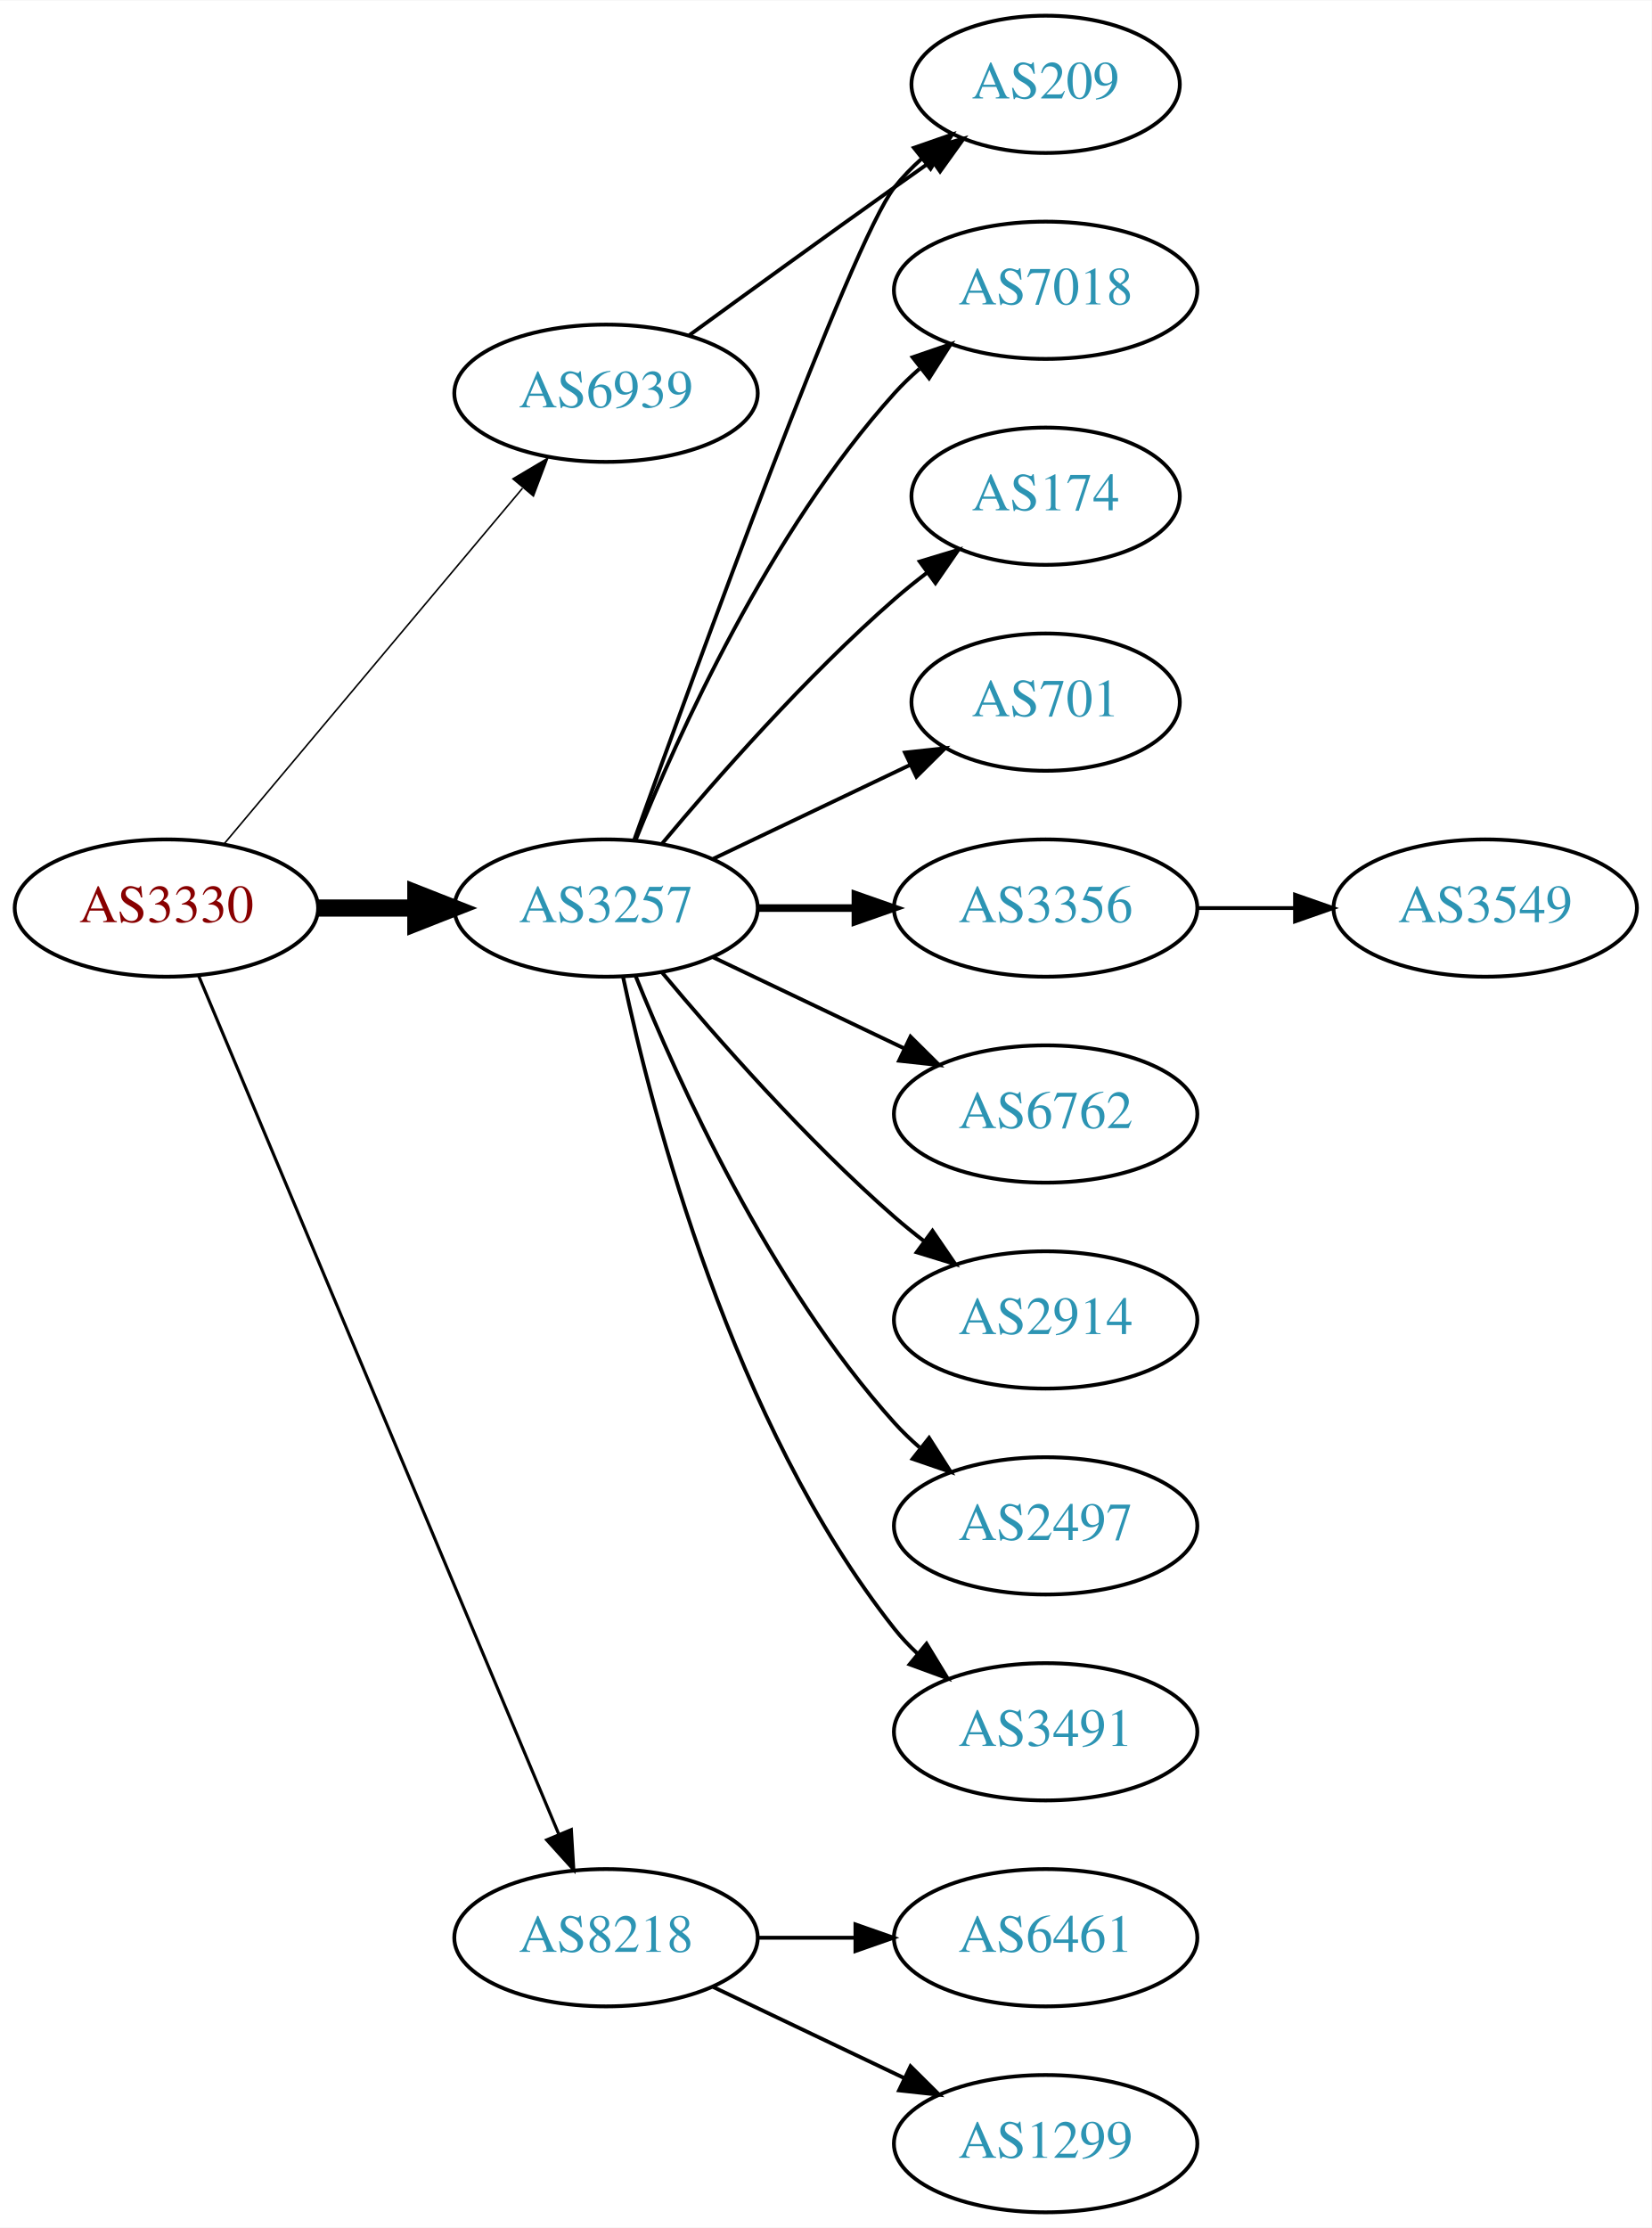
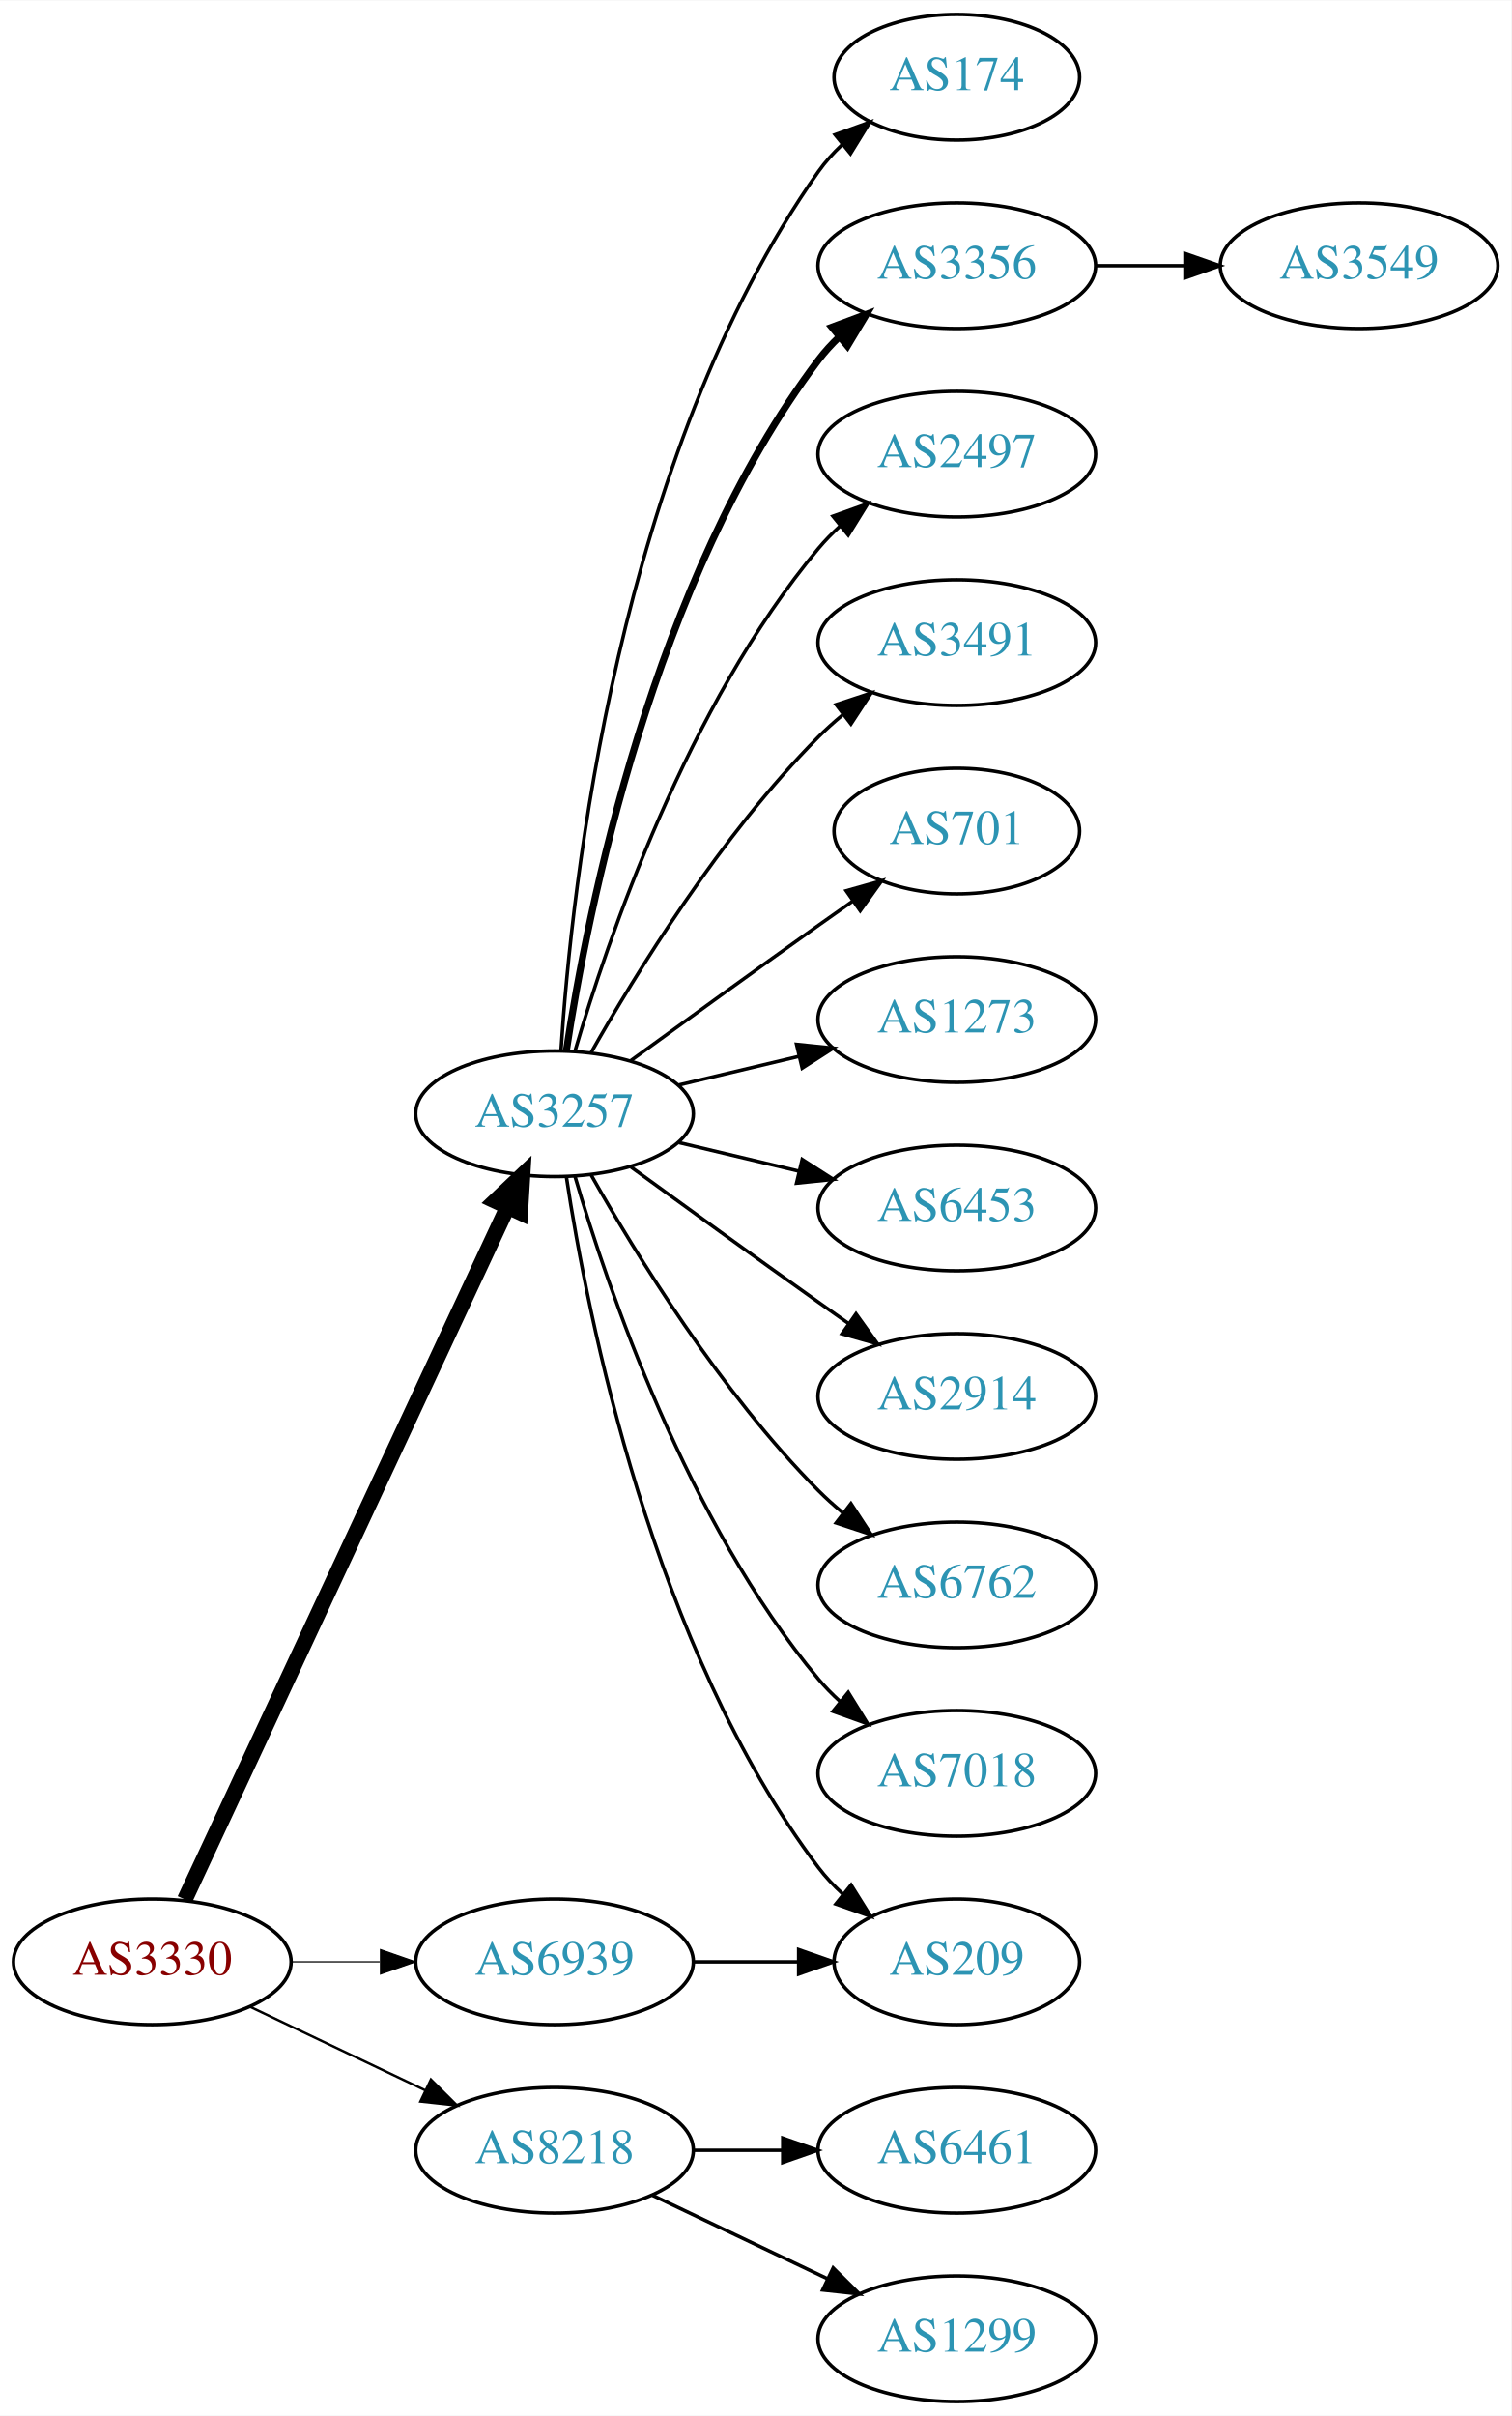
- <svg xmlns="http://www.w3.org/2000/svg" xmlns:xlink="http://www.w3.org/1999/xlink" width="433pt" height="584pt" viewBox="0.00 0.00 433.17 584.00">
-   <g id="graph0" class="graph" transform="scale(1 1) rotate(0) translate(4 580)">
-     <polygon fill="white" stroke="none" points="-4,4 -4,-580 429.172,-580 429.172,4 -4,4" />
+ <svg xmlns="http://www.w3.org/2000/svg" xmlns:xlink="http://www.w3.org/1999/xlink" width="433pt" height="692pt" viewBox="0.00 0.00 433.17 692.00">
+   <g id="graph0" class="graph" transform="scale(1 1) rotate(0) translate(4 688)">
+     <polygon fill="white" stroke="none" points="-4,4 -4,-688 429.172,-688 429.172,4 -4,4" />
    <g id="node1" class="node">
      <g id="a_node1">
        <a xlink:href="/asn/3330" xlink:title="AS3330 ~ Vienna, Austria [AT]">
-           <ellipse fill="#ffffff" stroke="black" cx="39.647" cy="-342" rx="39.794" ry="18" />
-           <text text-anchor="middle" x="39.647" y="-338.3" font-family="Times,serif" font-size="14.00" fill="#880000">AS3330</text>
+           <ellipse fill="#ffffff" stroke="black" cx="39.647" cy="-126" rx="39.794" ry="18" />
+           <text text-anchor="middle" x="39.647" y="-122.3" font-family="Times,serif" font-size="14.00" fill="#880000">AS3330</text>
        </a>
      </g>
    </g>
    <g id="node2" class="node">
      <g id="a_node2">
        <a xlink:href="/asn/3257" xlink:title="AS3257 ~ GTT [DE]">
-           <ellipse fill="#ffffff" stroke="black" cx="154.939" cy="-342" rx="39.794" ry="18" />
-           <text text-anchor="middle" x="154.939" y="-338.3" font-family="Times,serif" font-size="14.00" fill="#2c94b3">AS3257</text>
+           <ellipse fill="#ffffff" stroke="black" cx="154.939" cy="-369" rx="39.794" ry="18" />
+           <text text-anchor="middle" x="154.939" y="-365.3" font-family="Times,serif" font-size="14.00" fill="#2c94b3">AS3257</text>
        </a>
      </g>
    </g>
    <g id="edge1" class="edge">
-       <path fill="none" stroke="black" stroke-width="4.5" d="M79.319,-342C87.522,-342 96.286,-342 104.818,-342" />
-       <polygon fill="black" stroke="black" stroke-width="4.5" points="105.057,-345.938 115.057,-342 105.057,-338.063 105.057,-345.938" />
+       <path fill="none" stroke="black" stroke-width="4.5" d="M48.977,-143.868C68.667,-186.101 118.167,-292.272 141.457,-342.227" />
+       <polygon fill="black" stroke="black" stroke-width="4.5" points="137.955,-344.034 145.749,-351.433 145.092,-340.706 137.955,-344.034" />
    </g>
    <g id="node3" class="node">
      <g id="a_node3">
        <a xlink:href="/asn/6939" xlink:title="AS6939 ~ Hurricane Electric LLC [US]">
-           <ellipse fill="#ffffff" stroke="black" cx="154.939" cy="-477" rx="39.794" ry="18" />
-           <text text-anchor="middle" x="154.939" y="-473.3" font-family="Times,serif" font-size="14.00" fill="#2c94b3">AS6939</text>
+           <ellipse fill="#ffffff" stroke="black" cx="154.939" cy="-126" rx="39.794" ry="18" />
+           <text text-anchor="middle" x="154.939" y="-122.3" font-family="Times,serif" font-size="14.00" fill="#2c94b3">AS6939</text>
        </a>
      </g>
    </g>
    <g id="edge2" class="edge">
-       <path fill="none" stroke="black" stroke-width="0.409" d="M54.766,-358.825C74.441,-382.269 110.245,-424.934 133.023,-452.076" />
-       <polygon fill="black" stroke="black" stroke-width="0.409" points="130.533,-454.553 139.642,-459.963 135.895,-450.053 130.533,-454.553" />
+       <path fill="none" stroke="black" stroke-width="0.346" d="M79.319,-126C87.522,-126 96.286,-126 104.818,-126" />
+       <polygon fill="black" stroke="black" stroke-width="0.346" points="105.057,-129.5 115.057,-126 105.057,-122.5 105.057,-129.5" />
    </g>
    <g id="node4" class="node">
      <g id="a_node4">
        <a xlink:href="/asn/8218" xlink:title="AS8218 ~ legacy Neotelecoms [FR]">
          <ellipse fill="#ffffff" stroke="black" cx="154.939" cy="-72" rx="39.794" ry="18" />
          <text text-anchor="middle" x="154.939" y="-68.3" font-family="Times,serif" font-size="14.00" fill="#2c94b3">AS8218</text>
        </a>
      </g>
    </g>
    <g id="edge3" class="edge">
-       <path fill="none" stroke="black" stroke-width="0.818" d="M48.08,-324.285C67.405,-278.229 119.328,-154.486 142.501,-99.261" />
-       <polygon fill="black" stroke="black" stroke-width="0.818" points="145.837,-100.356 146.479,-89.781 139.382,-97.648 145.837,-100.356" />
+       <path fill="none" stroke="black" stroke-width="0.692" d="M67.783,-113.066C82.777,-105.919 101.598,-96.948 117.821,-89.215" />
+       <polygon fill="black" stroke="black" stroke-width="0.692" points="119.503,-92.291 127.024,-84.829 116.491,-85.972 119.503,-92.291" />
    </g>
    <g id="node5" class="node">
      <g id="a_node5">
-         <a xlink:href="/asn/7018" xlink:title="AS7018 ~ AT&amp;T Services, Inc. [US]">
-           <ellipse fill="#ffffff" stroke="black" cx="270.232" cy="-504" rx="39.794" ry="18" />
-           <text text-anchor="middle" x="270.232" y="-500.3" font-family="Times,serif" font-size="14.00" fill="#2c94b3">AS7018</text>
+         <a xlink:href="/asn/174" xlink:title="AS174 ~ Cogent Communications [US]">
+           <ellipse fill="#ffffff" stroke="black" cx="270.232" cy="-666" rx="35.194" ry="18" />
+           <text text-anchor="middle" x="270.232" y="-662.3" font-family="Times,serif" font-size="14.00" fill="#2c94b3">AS174</text>
        </a>
      </g>
    </g>
    <g id="edge4" class="edge">
-       <path fill="none" stroke="black" d="M162.687,-359.787C173.738,-387.243 197.791,-440.578 230.586,-477 232.588,-479.224 234.807,-481.363 237.14,-483.397" />
-       <polygon fill="black" stroke="black" points="235.338,-486.433 245.359,-489.873 239.67,-480.935 235.338,-486.433" />
+       <path fill="none" stroke="black" d="M156.795,-387.185C159.788,-433.425 173.035,-557.589 230.586,-639 232.523,-641.74 234.831,-644.295 237.341,-646.654" />
+       <polygon fill="black" stroke="black" points="235.343,-649.54 245.311,-653.131 239.758,-644.108 235.343,-649.54" />
    </g>
    <g id="node6" class="node">
      <g id="a_node6">
-         <a xlink:href="/asn/174" xlink:title="AS174 ~ Cogent Communications [US]">
-           <ellipse fill="#ffffff" stroke="black" cx="270.232" cy="-450" rx="35.194" ry="18" />
-           <text text-anchor="middle" x="270.232" y="-446.3" font-family="Times,serif" font-size="14.00" fill="#2c94b3">AS174</text>
+         <a xlink:href="/asn/3356" xlink:title="AS3356 ~ Level 3 Parent, LLC [US]">
+           <ellipse fill="#ffffff" stroke="black" cx="270.232" cy="-612" rx="39.794" ry="18" />
+           <text text-anchor="middle" x="270.232" y="-608.3" font-family="Times,serif" font-size="14.00" fill="#2c94b3">AS3356</text>
        </a>
      </g>
    </g>
    <g id="edge5" class="edge">
-       <path fill="none" stroke="black" d="M169.569,-358.817C183.852,-375.929 207.398,-402.745 230.586,-423 233.256,-425.332 236.128,-427.648 239.059,-429.886" />
-       <polygon fill="black" stroke="black" points="237.209,-432.87 247.35,-435.939 241.337,-427.216 237.209,-432.87" />
+       <path fill="none" stroke="black" stroke-width="2" d="M158.316,-386.986C164.29,-426.422 183.001,-521.995 230.586,-585 232.343,-587.327 234.36,-589.529 236.53,-591.596" />
+       <polygon fill="black" stroke="black" stroke-width="2" points="234.414,-594.389 244.342,-598.088 238.888,-589.005 234.414,-594.389" />
    </g>
    <g id="node7" class="node">
      <g id="a_node7">
-         <a xlink:href="/asn/701" xlink:title="AS701 ~ UUNET [US]">
-           <ellipse fill="#ffffff" stroke="black" cx="270.232" cy="-396" rx="35.194" ry="18" />
-           <text text-anchor="middle" x="270.232" y="-392.3" font-family="Times,serif" font-size="14.00" fill="#2c94b3">AS701</text>
+         <a xlink:href="/asn/2497" xlink:title="AS2497 ~ Internet Initiative Japan Inc. [JP]">
+           <ellipse fill="#ffffff" stroke="black" cx="270.232" cy="-558" rx="39.794" ry="18" />
+           <text text-anchor="middle" x="270.232" y="-554.3" font-family="Times,serif" font-size="14.00" fill="#2c94b3">AS2497</text>
        </a>
      </g>
    </g>
    <g id="edge6" class="edge">
-       <path fill="none" stroke="black" d="M183.076,-354.934C198.508,-362.29 217.993,-371.577 234.528,-379.459" />
-       <polygon fill="black" stroke="black" points="233.337,-382.768 243.87,-383.911 236.349,-376.449 233.337,-382.768" />
+       <path fill="none" stroke="black" d="M160.814,-387.002C170.127,-418.844 192.944,-485.981 230.586,-531 232.456,-533.237 234.554,-535.374 236.781,-537.396" />
+       <polygon fill="black" stroke="black" points="234.724,-540.234 244.7,-543.804 239.128,-534.793 234.724,-540.234" />
    </g>
    <g id="node8" class="node">
      <g id="a_node8">
-         <a xlink:href="/asn/209" xlink:title="AS209 ~ CenturyLink Communications, LLC [US]">
-           <ellipse fill="#ffffff" stroke="black" cx="270.232" cy="-558" rx="35.194" ry="18" />
-           <text text-anchor="middle" x="270.232" y="-554.3" font-family="Times,serif" font-size="14.00" fill="#2c94b3">AS209</text>
+         <a xlink:href="/asn/3491" xlink:title="AS3491 ~ PCCW Global, Inc. [US]">
+           <ellipse fill="#ffffff" stroke="black" cx="270.232" cy="-504" rx="39.794" ry="18" />
+           <text text-anchor="middle" x="270.232" y="-500.3" font-family="Times,serif" font-size="14.00" fill="#2c94b3">AS3491</text>
        </a>
      </g>
    </g>
    <g id="edge7" class="edge">
-       <path fill="none" stroke="black" d="M162.312,-359.825C178.253,-404.151 219.379,-516.812 230.586,-531 232.666,-533.633 235.071,-536.116 237.644,-538.428" />
-       <polygon fill="black" stroke="black" points="235.7,-541.354 245.707,-544.835 240.055,-535.873 235.7,-541.354" />
+       <path fill="none" stroke="black" d="M165.399,-386.49C178.181,-409.096 202.613,-448.886 230.586,-477 232.697,-479.121 234.993,-481.188 237.378,-483.171" />
+       <polygon fill="black" stroke="black" points="235.631,-486.242 245.694,-489.556 239.894,-480.69 235.631,-486.242" />
    </g>
    <g id="node9" class="node">
      <g id="a_node9">
-         <a xlink:href="/asn/3356" xlink:title="AS3356 ~ Level 3 Parent, LLC [US]">
-           <ellipse fill="#ffffff" stroke="black" cx="270.232" cy="-342" rx="39.794" ry="18" />
-           <text text-anchor="middle" x="270.232" y="-338.3" font-family="Times,serif" font-size="14.00" fill="#2c94b3">AS3356</text>
+         <a xlink:href="/asn/701" xlink:title="AS701 ~ UUNET [US]">
+           <ellipse fill="#ffffff" stroke="black" cx="270.232" cy="-450" rx="35.194" ry="18" />
+           <text text-anchor="middle" x="270.232" y="-446.3" font-family="Times,serif" font-size="14.00" fill="#2c94b3">AS701</text>
        </a>
      </g>
    </g>
    <g id="edge8" class="edge">
-       <path fill="none" stroke="black" stroke-width="2" d="M194.612,-342C202.815,-342 211.579,-342 220.111,-342" />
-       <polygon fill="black" stroke="black" stroke-width="2" points="220.35,-345.5 230.35,-342 220.35,-338.5 220.35,-345.5" />
+       <path fill="none" stroke="black" d="M176.788,-384.222C191.722,-395.091 212.335,-410.025 230.586,-423 233.796,-425.282 237.165,-427.661 240.52,-430.018" />
+       <polygon fill="black" stroke="black" points="238.532,-432.899 248.73,-435.77 242.548,-427.166 238.532,-432.899" />
    </g>
    <g id="node10" class="node">
      <g id="a_node10">
-         <a xlink:href="/asn/6762" xlink:title="AS6762 ~ TELECOM ITALIA SPARKLE S.p.A. [IT]">
-           <ellipse fill="#ffffff" stroke="black" cx="270.232" cy="-288" rx="39.794" ry="18" />
-           <text text-anchor="middle" x="270.232" y="-284.3" font-family="Times,serif" font-size="14.00" fill="#2c94b3">AS6762</text>
+         <a xlink:href="/asn/1273" xlink:title="AS1273 ~ Vodafone Group PLC [EU]">
+           <ellipse fill="#ffffff" stroke="black" cx="270.232" cy="-396" rx="39.794" ry="18" />
+           <text text-anchor="middle" x="270.232" y="-392.3" font-family="Times,serif" font-size="14.00" fill="#2c94b3">AS1273</text>
        </a>
      </g>
    </g>
    <g id="edge9" class="edge">
-       <path fill="none" stroke="black" d="M183.076,-329.066C198.07,-321.919 216.891,-312.948 233.114,-305.215" />
-       <polygon fill="black" stroke="black" points="234.796,-308.291 242.317,-300.829 231.784,-301.972 234.796,-308.291" />
+       <path fill="none" stroke="black" d="M190.547,-377.248C201.418,-379.838 213.572,-382.735 225.015,-385.462" />
+       <polygon fill="black" stroke="black" points="224.298,-388.889 234.837,-387.803 225.921,-382.08 224.298,-388.889" />
    </g>
    <g id="node11" class="node">
      <g id="a_node11">
-         <a xlink:href="/asn/2914" xlink:title="AS2914 ~ NTT America, Inc. [US]">
-           <ellipse fill="#ffffff" stroke="black" cx="270.232" cy="-234" rx="39.794" ry="18" />
-           <text text-anchor="middle" x="270.232" y="-230.3" font-family="Times,serif" font-size="14.00" fill="#2c94b3">AS2914</text>
+         <a xlink:href="/asn/6453" xlink:title="AS6453 ~ TATA COMMUNICATIONS (AMERICA) INC [US]">
+           <ellipse fill="#ffffff" stroke="black" cx="270.232" cy="-342" rx="39.794" ry="18" />
+           <text text-anchor="middle" x="270.232" y="-338.3" font-family="Times,serif" font-size="14.00" fill="#2c94b3">AS6453</text>
        </a>
      </g>
    </g>
    <g id="edge10" class="edge">
-       <path fill="none" stroke="black" d="M169.569,-325.183C183.852,-308.071 207.398,-281.255 230.586,-261 233.052,-258.846 235.69,-256.706 238.388,-254.628" />
-       <polygon fill="black" stroke="black" points="240.561,-257.375 246.542,-248.63 236.413,-251.736 240.561,-257.375" />
+       <path fill="none" stroke="black" d="M190.547,-360.752C201.418,-358.162 213.572,-355.265 225.015,-352.538" />
+       <polygon fill="black" stroke="black" points="225.921,-355.92 234.837,-350.197 224.298,-349.111 225.921,-355.92" />
    </g>
    <g id="node12" class="node">
      <g id="a_node12">
-         <a xlink:href="/asn/2497" xlink:title="AS2497 ~ Internet Initiative Japan Inc. [JP]">
-           <ellipse fill="#ffffff" stroke="black" cx="270.232" cy="-180" rx="39.794" ry="18" />
-           <text text-anchor="middle" x="270.232" y="-176.3" font-family="Times,serif" font-size="14.00" fill="#2c94b3">AS2497</text>
+         <a xlink:href="/asn/2914" xlink:title="AS2914 ~ NTT America, Inc. [US]">
+           <ellipse fill="#ffffff" stroke="black" cx="270.232" cy="-288" rx="39.794" ry="18" />
+           <text text-anchor="middle" x="270.232" y="-284.3" font-family="Times,serif" font-size="14.00" fill="#2c94b3">AS2914</text>
        </a>
      </g>
    </g>
    <g id="edge11" class="edge">
-       <path fill="none" stroke="black" d="M162.687,-324.213C173.738,-296.757 197.791,-243.422 230.586,-207 232.588,-204.776 234.807,-202.637 237.14,-200.603" />
-       <polygon fill="black" stroke="black" points="239.67,-203.065 245.359,-194.127 235.338,-197.567 239.67,-203.065" />
+       <path fill="none" stroke="black" d="M176.788,-353.778C191.722,-342.909 212.335,-327.975 230.586,-315 233.406,-312.995 236.349,-310.915 239.297,-308.841" />
+       <polygon fill="black" stroke="black" points="241.344,-311.681 247.522,-303.074 237.325,-305.95 241.344,-311.681" />
    </g>
    <g id="node13" class="node">
      <g id="a_node13">
-         <a xlink:href="/asn/3491" xlink:title="AS3491 ~ PCCW Global, Inc. [US]">
-           <ellipse fill="#ffffff" stroke="black" cx="270.232" cy="-126" rx="39.794" ry="18" />
-           <text text-anchor="middle" x="270.232" y="-122.3" font-family="Times,serif" font-size="14.00" fill="#2c94b3">AS3491</text>
+         <a xlink:href="/asn/6762" xlink:title="AS6762 ~ TELECOM ITALIA SPARKLE S.p.A. [IT]">
+           <ellipse fill="#ffffff" stroke="black" cx="270.232" cy="-234" rx="39.794" ry="18" />
+           <text text-anchor="middle" x="270.232" y="-230.3" font-family="Times,serif" font-size="14.00" fill="#2c94b3">AS6762</text>
        </a>
      </g>
    </g>
    <g id="edge12" class="edge">
-       <path fill="none" stroke="black" d="M159.43,-323.84C167.061,-287.97 188.052,-206.845 230.586,-153 232.393,-150.712 234.446,-148.538 236.641,-146.49" />
-       <polygon fill="black" stroke="black" points="238.995,-149.086 244.501,-140.034 234.552,-143.677 238.995,-149.086" />
-     </g>
-     <g id="edge14" class="edge">
-       <path fill="none" stroke="black" d="M176.788,-492.222C191.722,-503.091 212.335,-518.025 230.586,-531 233.796,-533.282 237.165,-535.661 240.52,-538.018" />
-       <polygon fill="black" stroke="black" points="238.532,-540.899 248.73,-543.77 242.548,-535.166 238.532,-540.899" />
+       <path fill="none" stroke="black" d="M165.399,-351.51C178.181,-328.904 202.613,-289.114 230.586,-261 232.697,-258.879 234.993,-256.812 237.378,-254.829" />
+       <polygon fill="black" stroke="black" points="239.894,-257.31 245.694,-248.444 235.631,-251.758 239.894,-257.31" />
+     </g>
+     <g id="node14" class="node">
+       <g id="a_node14">
+         <a xlink:href="/asn/7018" xlink:title="AS7018 ~ AT&amp;T Services, Inc. [US]">
+           <ellipse fill="#ffffff" stroke="black" cx="270.232" cy="-180" rx="39.794" ry="18" />
+           <text text-anchor="middle" x="270.232" y="-176.3" font-family="Times,serif" font-size="14.00" fill="#2c94b3">AS7018</text>
+         </a>
+       </g>
+     </g>
+     <g id="edge13" class="edge">
+       <path fill="none" stroke="black" d="M160.814,-350.998C170.127,-319.156 192.944,-252.019 230.586,-207 232.456,-204.763 234.554,-202.626 236.781,-200.604" />
+       <polygon fill="black" stroke="black" points="239.128,-203.207 244.7,-194.196 234.724,-197.766 239.128,-203.207" />
    </g>
    <g id="node15" class="node">
      <g id="a_node15">
+         <a xlink:href="/asn/209" xlink:title="AS209 ~ CenturyLink Communications, LLC [US]">
+           <ellipse fill="#ffffff" stroke="black" cx="270.232" cy="-126" rx="35.194" ry="18" />
+           <text text-anchor="middle" x="270.232" y="-122.3" font-family="Times,serif" font-size="14.00" fill="#2c94b3">AS209</text>
+         </a>
+       </g>
+     </g>
+     <g id="edge14" class="edge">
+       <path fill="none" stroke="black" d="M158.316,-351.014C164.29,-311.578 183.001,-216.005 230.586,-153 232.608,-150.322 234.974,-147.81 237.522,-145.478" />
+       <polygon fill="black" stroke="black" points="239.936,-148.028 245.547,-139.042 235.556,-142.568 239.936,-148.028" />
+     </g>
+     <g id="edge16" class="edge">
+       <path fill="none" stroke="black" d="M194.612,-126C204.317,-126 214.808,-126 224.771,-126" />
+       <polygon fill="black" stroke="black" points="224.907,-129.5 234.907,-126 224.907,-122.5 224.907,-129.5" />
+     </g>
+     <g id="node17" class="node">
+       <g id="a_node17">
        <a xlink:href="/asn/6461" xlink:title="AS6461 ~ Zayo Bandwidth [US]">
          <ellipse fill="#ffffff" stroke="black" cx="270.232" cy="-72" rx="39.794" ry="18" />
          <text text-anchor="middle" x="270.232" y="-68.3" font-family="Times,serif" font-size="14.00" fill="#2c94b3">AS6461</text>
        </a>
      </g>
    </g>
-     <g id="edge15" class="edge">
+     <g id="edge17" class="edge">
      <path fill="none" stroke="black" d="M194.612,-72C202.815,-72 211.579,-72 220.111,-72" />
      <polygon fill="black" stroke="black" points="220.35,-75.5 230.35,-72 220.35,-68.5 220.35,-75.5" />
    </g>
-     <g id="node16" class="node">
-       <g id="a_node16">
+     <g id="node18" class="node">
+       <g id="a_node18">
        <a xlink:href="/asn/1299" xlink:title="AS1299 ~ Telia Carrier [EU]">
          <ellipse fill="#ffffff" stroke="black" cx="270.232" cy="-18" rx="39.794" ry="18" />
          <text text-anchor="middle" x="270.232" y="-14.3" font-family="Times,serif" font-size="14.00" fill="#2c94b3">AS1299</text>
        </a>
      </g>
    </g>
-     <g id="edge16" class="edge">
+     <g id="edge18" class="edge">
      <path fill="none" stroke="black" d="M183.076,-59.066C198.07,-51.919 216.891,-42.948 233.114,-35.215" />
      <polygon fill="black" stroke="black" points="234.796,-38.291 242.317,-30.829 231.784,-31.972 234.796,-38.291" />
    </g>
-     <g id="node14" class="node">
-       <g id="a_node14">
+     <g id="node16" class="node">
+       <g id="a_node16">
        <a xlink:href="/asn/3549" xlink:title="AS3549 ~ Level 3 Parent, LLC [US]">
-           <ellipse fill="#ffffff" stroke="black" cx="385.525" cy="-342" rx="39.794" ry="18" />
-           <text text-anchor="middle" x="385.525" y="-338.3" font-family="Times,serif" font-size="14.00" fill="#2c94b3">AS3549</text>
-         </a>
-       </g>
-     </g>
-     <g id="edge13" class="edge">
-       <path fill="none" stroke="black" d="M309.905,-342C318.108,-342 326.872,-342 335.404,-342" />
-       <polygon fill="black" stroke="black" points="335.643,-345.5 345.643,-342 335.643,-338.5 335.643,-345.5" />
+           <ellipse fill="#ffffff" stroke="black" cx="385.525" cy="-612" rx="39.794" ry="18" />
+           <text text-anchor="middle" x="385.525" y="-608.3" font-family="Times,serif" font-size="14.00" fill="#2c94b3">AS3549</text>
+         </a>
+       </g>
+     </g>
+     <g id="edge15" class="edge">
+       <path fill="none" stroke="black" d="M309.905,-612C318.108,-612 326.872,-612 335.404,-612" />
+       <polygon fill="black" stroke="black" points="335.643,-615.5 345.643,-612 335.643,-608.5 335.643,-615.5" />
    </g>
  </g>
</svg>
